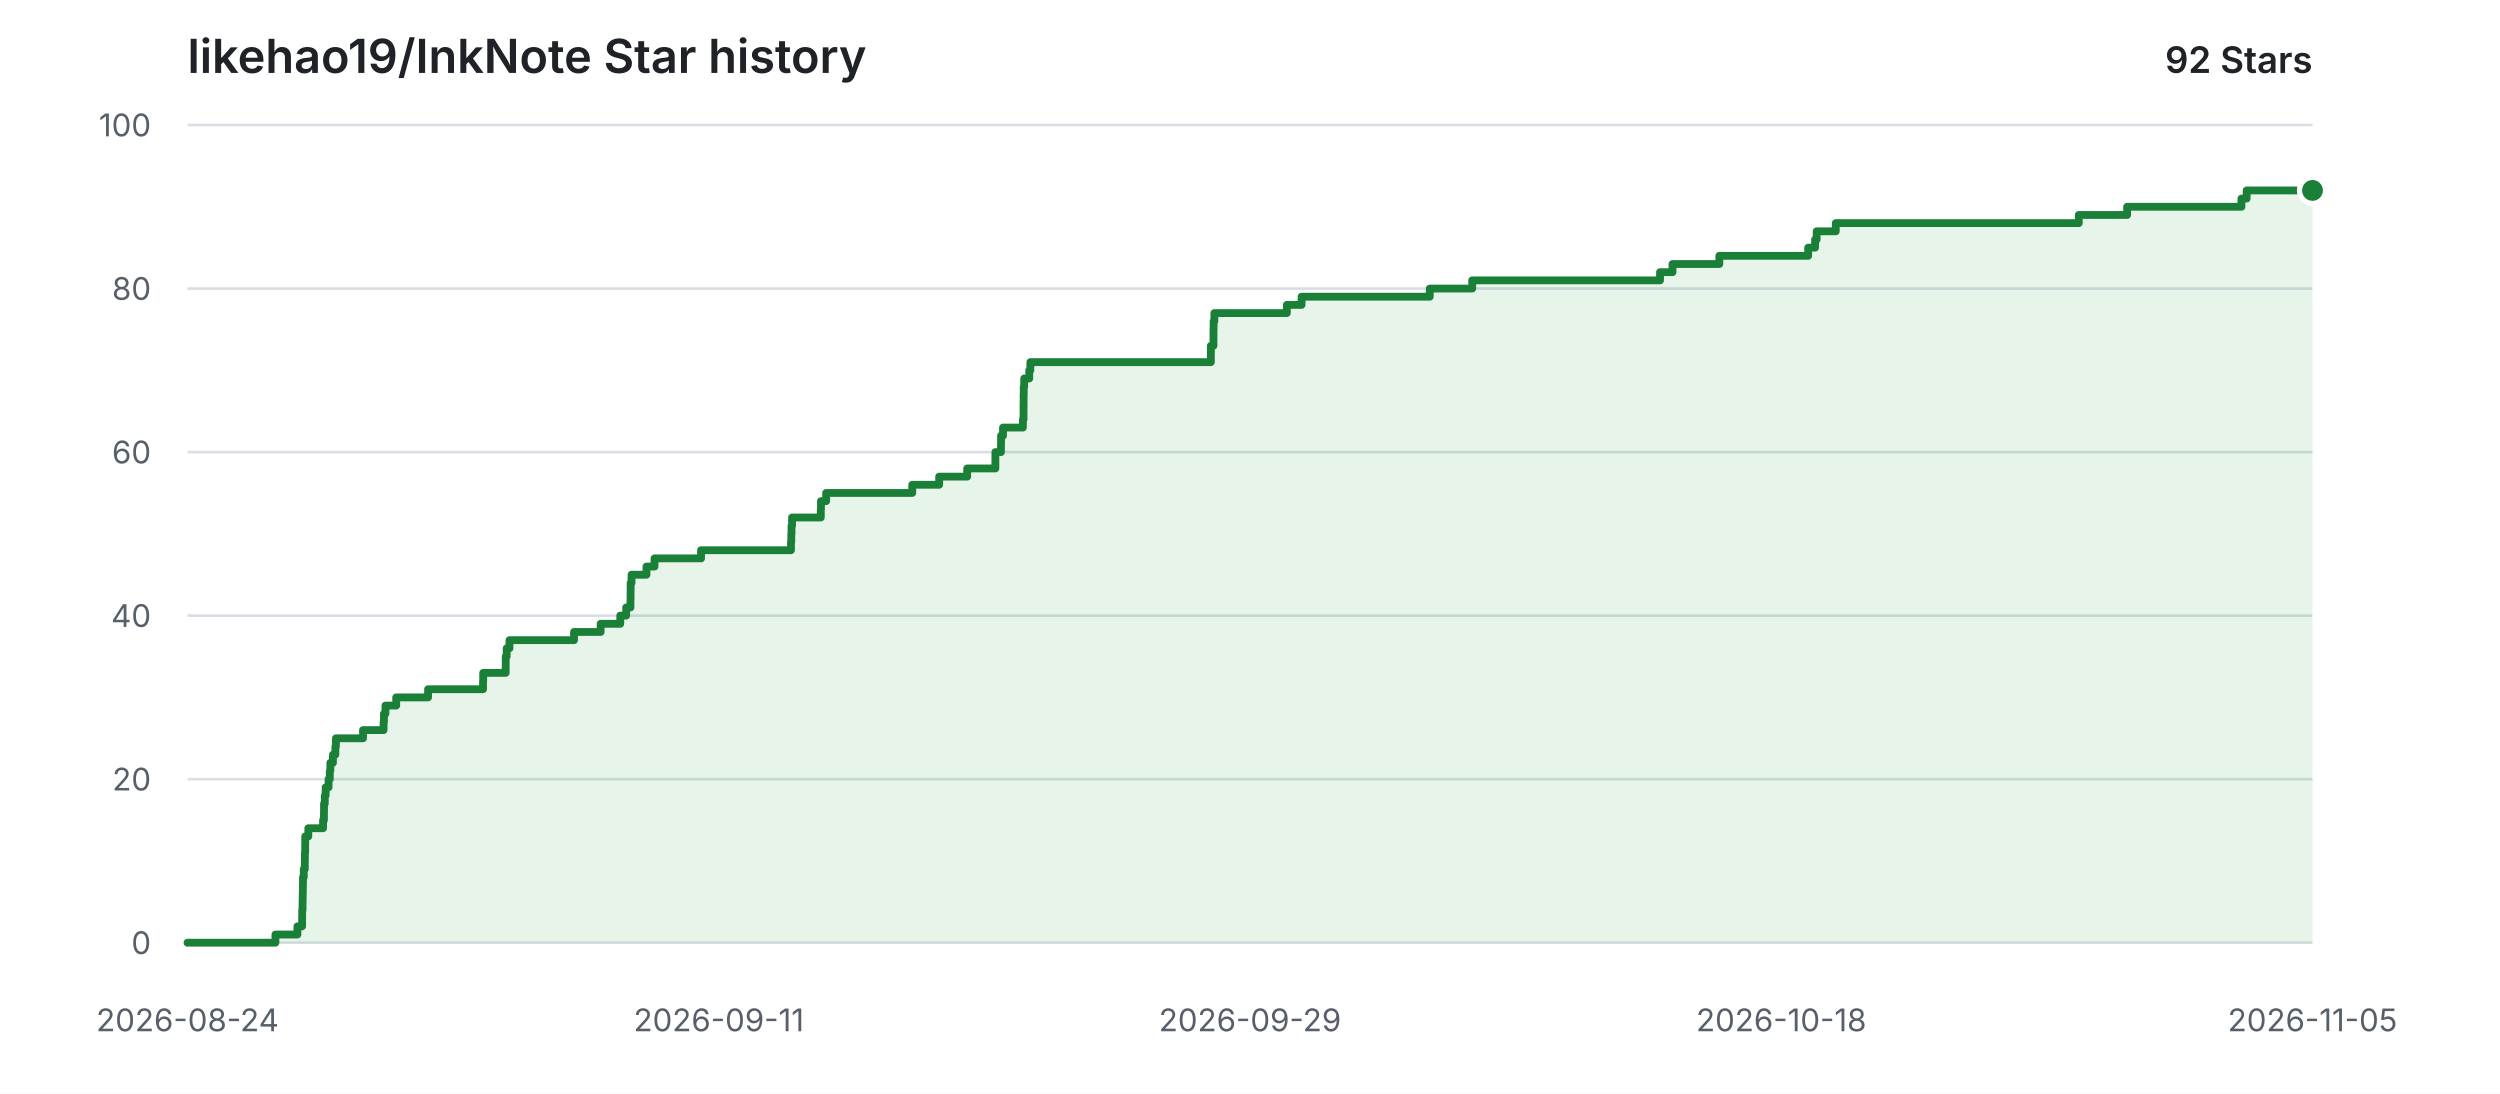
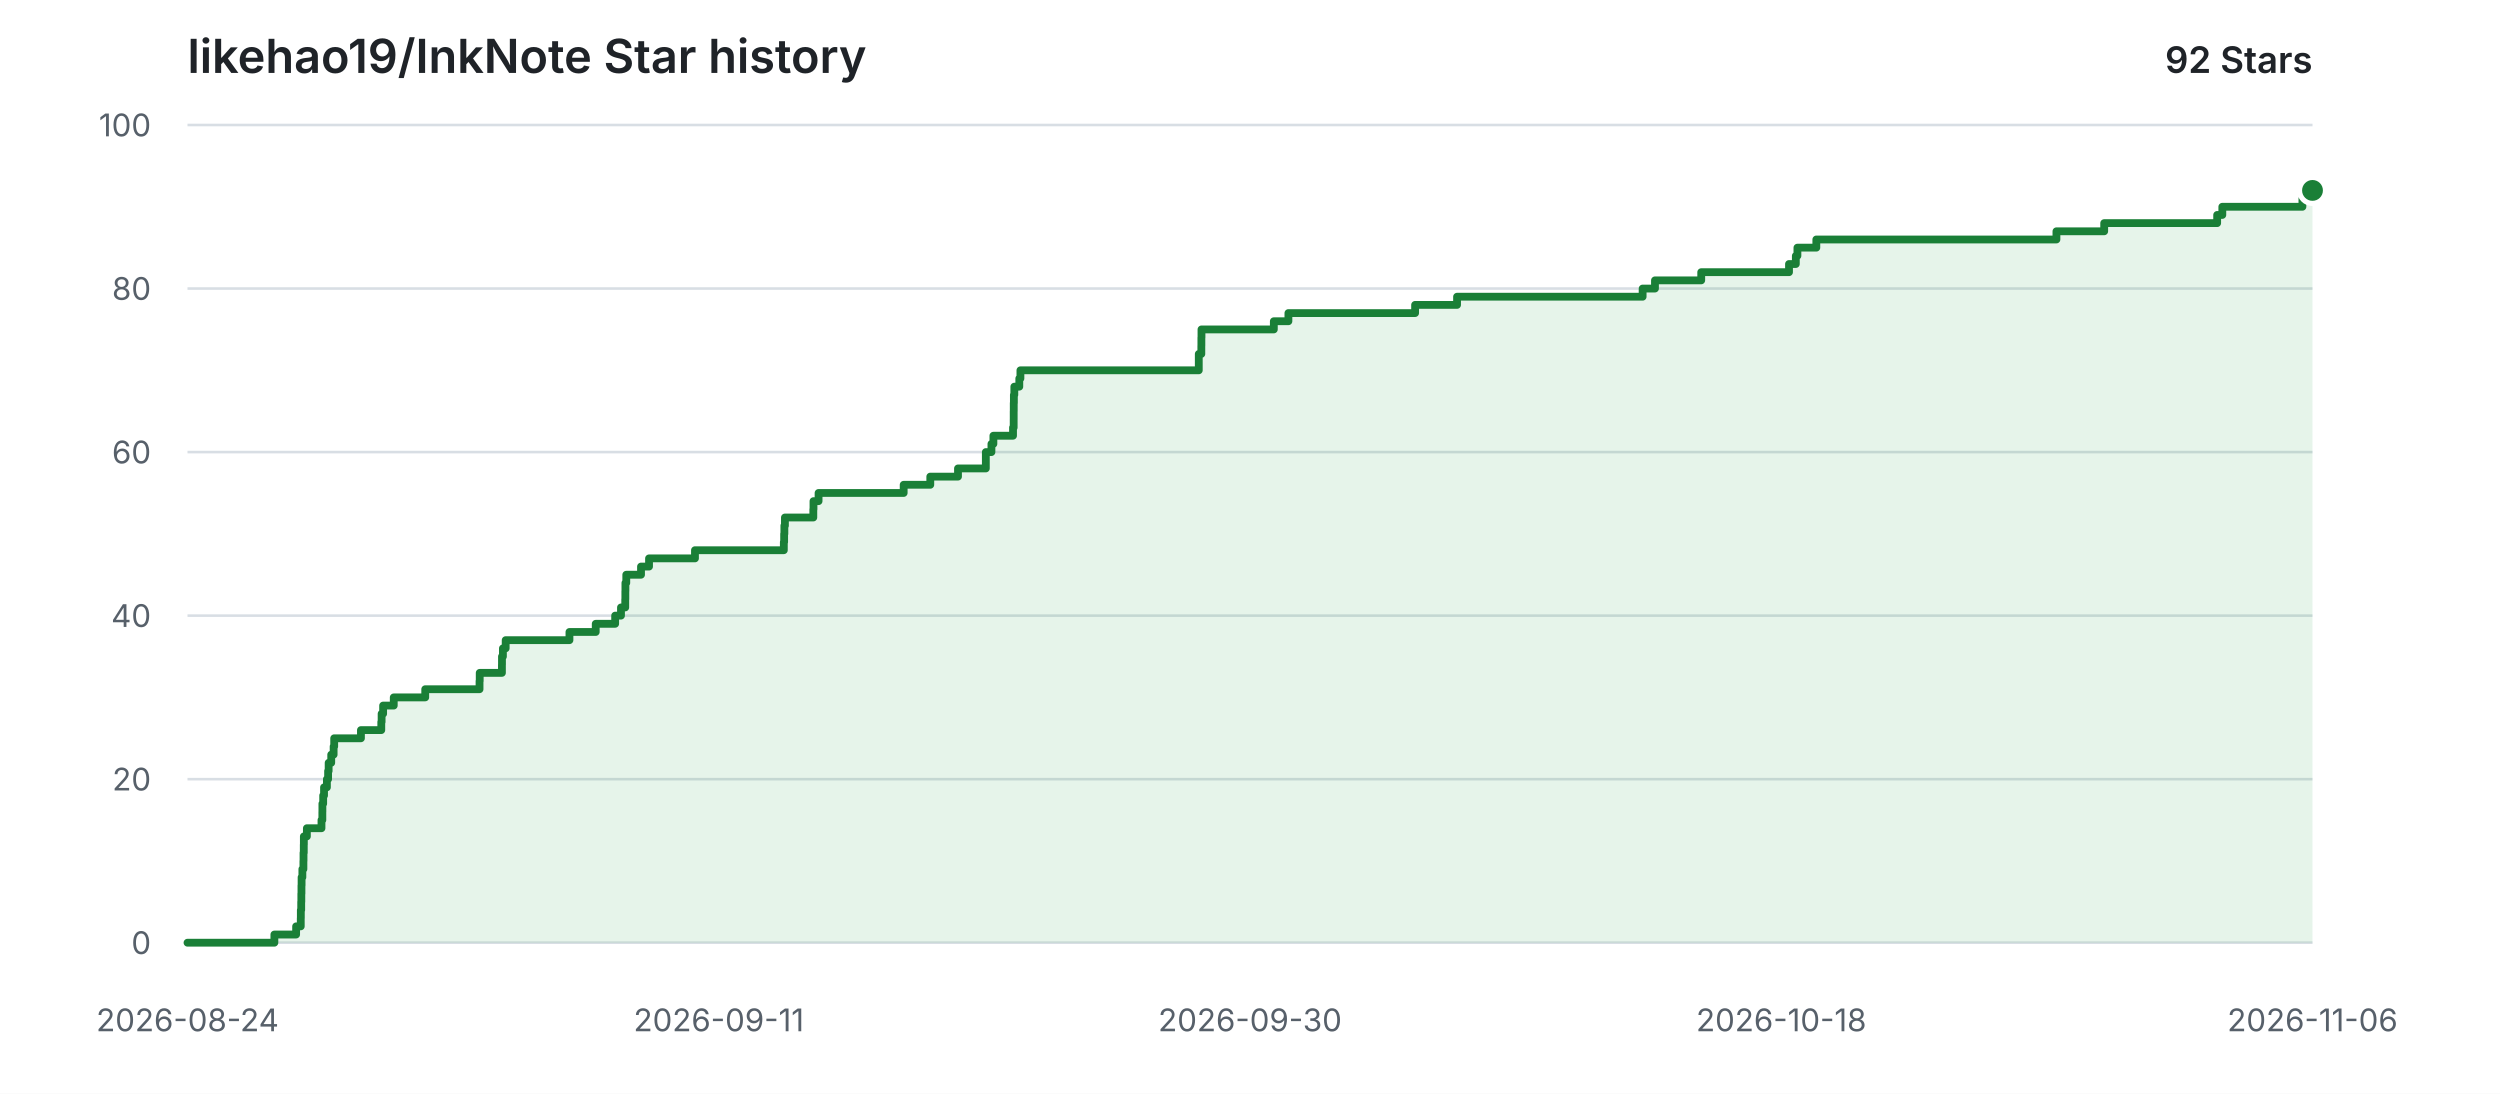
<svg xmlns="http://www.w3.org/2000/svg" width="960" height="420" viewBox="0 0 960 420" role="img" aria-labelledby="title description">
  <style>
    .background { fill: #ffffff; }
    .grid { stroke: #d8dee4; stroke-width: 1; }
    .label { fill: #57606a; font: 12px -apple-system, BlinkMacSystemFont, "Segoe UI", sans-serif; }
    .heading { fill: #1f2328; font: 600 18px -apple-system, BlinkMacSystemFont, "Segoe UI", sans-serif; }
    .count { fill: #1f2328; font: 600 14px -apple-system, BlinkMacSystemFont, "Segoe UI", sans-serif; }
    .area { fill: #2da44e; opacity: 0.12; }
    .line { fill: none; stroke: #1a7f37; stroke-width: 3; stroke-linecap: round; stroke-linejoin: round; }
    .point { fill: #1a7f37; stroke: #ffffff; stroke-width: 2; }
    @media (prefers-color-scheme: dark) {
      .background { fill: #0d1117; }
      .grid { stroke: #30363d; }
      .label { fill: #8b949e; }
      .heading, .count { fill: #e6edf3; }
      .area { fill: #3fb950; opacity: 0.14; }
      .line { stroke: #3fb950; }
      .point { fill: #3fb950; stroke: #0d1117; }
    }
  </style>
  <rect class="background" width="960" height="420" />
  <text class="heading" x="72" y="28">likehao19/InkNote Star history</text>
  <text class="count" x="888" y="28" text-anchor="end">92 Stars</text>
  <line class="grid" x1="72" y1="362.00" x2="888" y2="362.00" />
  <text class="label" x="58" y="362.00" text-anchor="end" dominant-baseline="middle">0</text>
  <line class="grid" x1="72" y1="299.20" x2="888" y2="299.20" />
  <text class="label" x="58" y="299.20" text-anchor="end" dominant-baseline="middle">20</text>
  <line class="grid" x1="72" y1="236.40" x2="888" y2="236.40" />
  <text class="label" x="58" y="236.40" text-anchor="end" dominant-baseline="middle">40</text>
  <line class="grid" x1="72" y1="173.60" x2="888" y2="173.60" />
  <text class="label" x="58" y="173.60" text-anchor="end" dominant-baseline="middle">60</text>
  <line class="grid" x1="72" y1="110.80" x2="888" y2="110.80" />
  <text class="label" x="58" y="110.80" text-anchor="end" dominant-baseline="middle">80</text>
  <line class="grid" x1="72" y1="48.00" x2="888" y2="48.00" />
  <text class="label" x="58" y="48.00" text-anchor="end" dominant-baseline="middle">100</text>
  <text class="label" x="72.00" y="396" text-anchor="middle">2026-08-24</text>
  <text class="label" x="276.00" y="396" text-anchor="middle">2026-09-11</text>
-   <text class="label" x="480.00" y="396" text-anchor="middle">2026-09-29</text>
+   <text class="label" x="480.00" y="396" text-anchor="middle">2026-09-30</text>
  <text class="label" x="684.00" y="396" text-anchor="middle">2026-10-18</text>
-   <text class="label" x="888.00" y="396" text-anchor="middle">2026-11-05</text>
-   <path class="area" d="M 72.00 362.00 H 105.76 V 358.86 H 114.21 V 355.72 H 116.01 V 352.58 H 116.04 V 349.44 H 116.18 V 346.30 H 116.23 V 343.16 H 116.29 V 340.02 H 116.34 V 336.88 H 116.64 V 333.74 H 117.04 V 330.60 H 117.08 V 327.46 H 117.18 V 324.32 H 117.21 V 321.18 H 118.39 V 318.04 H 124.06 V 314.90 H 124.40 V 311.76 H 124.42 V 308.62 H 124.72 V 305.48 H 125.05 V 302.34 H 126.17 V 299.20 H 126.63 V 296.06 H 126.85 V 292.92 H 127.85 V 289.78 H 128.78 V 286.64 H 129.00 V 283.50 H 139.40 V 280.36 H 147.30 V 277.22 H 147.43 V 274.08 H 148.01 V 270.94 H 152.14 V 267.80 H 164.38 V 264.66 H 185.48 V 261.52 H 185.55 V 258.38 H 194.18 V 255.24 H 194.20 V 252.10 H 194.56 V 248.96 H 195.64 V 245.82 H 220.42 V 242.68 H 230.64 V 239.54 H 238.18 V 236.40 H 240.45 V 233.26 H 242.10 V 230.12 H 242.14 V 226.98 H 242.17 V 223.84 H 242.50 V 220.70 H 248.24 V 217.56 H 251.34 V 214.42 H 269.20 V 211.28 H 303.73 V 208.14 H 303.85 V 205.00 H 303.94 V 201.86 H 304.15 V 198.72 H 315.18 V 195.58 H 315.25 V 192.44 H 317.23 V 189.30 H 350.30 V 186.16 H 360.64 V 183.02 H 371.40 V 179.88 H 382.23 V 176.74 H 382.23 V 173.60 H 384.37 V 170.46 H 384.40 V 167.32 H 385.16 V 164.18 H 392.79 V 161.04 H 393.04 V 157.90 H 393.05 V 154.76 H 393.07 V 151.62 H 393.12 V 148.48 H 393.29 V 145.34 H 395.23 V 142.20 H 395.66 V 139.06 H 464.97 V 135.92 H 464.97 V 132.78 H 465.97 V 129.64 H 465.98 V 126.50 H 466.03 V 123.36 H 466.32 V 120.22 H 494.14 V 117.08 H 499.80 V 113.94 H 549.03 V 110.80 H 565.33 V 107.66 H 637.45 V 104.52 H 642.24 V 101.38 H 660.22 V 98.24 H 694.34 V 95.10 H 696.99 V 91.96 H 697.60 V 88.82 H 704.94 V 85.68 H 798.25 V 82.54 H 816.81 V 79.40 H 860.71 V 76.26 H 862.72 V 73.12 H 888.00 V 362.00 H 72.00 Z" />
-   <path class="line" d="M 72.00 362.00 H 105.76 V 358.86 H 114.21 V 355.72 H 116.01 V 352.58 H 116.04 V 349.44 H 116.18 V 346.30 H 116.23 V 343.16 H 116.29 V 340.02 H 116.34 V 336.88 H 116.64 V 333.74 H 117.04 V 330.60 H 117.08 V 327.46 H 117.18 V 324.32 H 117.21 V 321.18 H 118.39 V 318.04 H 124.06 V 314.90 H 124.40 V 311.76 H 124.42 V 308.62 H 124.72 V 305.48 H 125.05 V 302.34 H 126.17 V 299.20 H 126.63 V 296.06 H 126.85 V 292.92 H 127.85 V 289.78 H 128.78 V 286.64 H 129.00 V 283.50 H 139.40 V 280.36 H 147.30 V 277.22 H 147.43 V 274.08 H 148.01 V 270.94 H 152.14 V 267.80 H 164.38 V 264.66 H 185.48 V 261.52 H 185.55 V 258.38 H 194.18 V 255.24 H 194.20 V 252.10 H 194.56 V 248.96 H 195.64 V 245.82 H 220.42 V 242.68 H 230.64 V 239.54 H 238.18 V 236.40 H 240.45 V 233.26 H 242.10 V 230.12 H 242.14 V 226.98 H 242.17 V 223.84 H 242.50 V 220.70 H 248.24 V 217.56 H 251.34 V 214.42 H 269.20 V 211.28 H 303.73 V 208.14 H 303.85 V 205.00 H 303.94 V 201.86 H 304.15 V 198.72 H 315.18 V 195.58 H 315.25 V 192.44 H 317.23 V 189.30 H 350.30 V 186.16 H 360.64 V 183.02 H 371.40 V 179.88 H 382.23 V 176.74 H 382.23 V 173.60 H 384.37 V 170.46 H 384.40 V 167.32 H 385.16 V 164.18 H 392.79 V 161.04 H 393.04 V 157.90 H 393.05 V 154.76 H 393.07 V 151.62 H 393.12 V 148.48 H 393.29 V 145.34 H 395.23 V 142.20 H 395.66 V 139.06 H 464.97 V 135.92 H 464.97 V 132.78 H 465.97 V 129.64 H 465.98 V 126.50 H 466.03 V 123.36 H 466.32 V 120.22 H 494.14 V 117.08 H 499.80 V 113.94 H 549.03 V 110.80 H 565.33 V 107.66 H 637.45 V 104.52 H 642.24 V 101.38 H 660.22 V 98.24 H 694.34 V 95.10 H 696.99 V 91.96 H 697.60 V 88.82 H 704.94 V 85.68 H 798.25 V 82.54 H 816.81 V 79.40 H 860.71 V 76.26 H 862.72 V 73.12 H 888.00" />
+   <text class="label" x="888.00" y="396" text-anchor="middle">2026-11-06</text>
+   <path class="area" d="M 72.00 362.00 H 105.36 V 358.86 H 113.71 V 355.72 H 115.49 V 352.58 H 115.52 V 349.44 H 115.66 V 346.30 H 115.71 V 343.16 H 115.76 V 340.02 H 115.81 V 336.88 H 116.11 V 333.74 H 116.51 V 330.60 H 116.55 V 327.46 H 116.65 V 324.32 H 116.68 V 321.18 H 117.84 V 318.04 H 123.45 V 314.90 H 123.78 V 311.76 H 123.80 V 308.62 H 124.10 V 305.48 H 124.43 V 302.34 H 125.53 V 299.20 H 125.99 V 296.06 H 126.20 V 292.92 H 127.19 V 289.78 H 128.11 V 286.64 H 128.33 V 283.50 H 138.60 V 280.36 H 146.41 V 277.22 H 146.54 V 274.08 H 147.12 V 270.94 H 151.20 V 267.80 H 163.29 V 264.66 H 184.14 V 261.52 H 184.21 V 258.38 H 192.74 V 255.24 H 192.76 V 252.10 H 193.12 V 248.96 H 194.18 V 245.82 H 218.67 V 242.68 H 228.76 V 239.54 H 236.22 V 236.40 H 238.46 V 233.26 H 240.09 V 230.12 H 240.13 V 226.98 H 240.16 V 223.84 H 240.49 V 220.70 H 246.15 V 217.56 H 249.23 V 214.42 H 266.87 V 211.28 H 300.99 V 208.14 H 301.11 V 205.00 H 301.20 V 201.86 H 301.41 V 198.72 H 312.31 V 195.58 H 312.38 V 192.44 H 314.33 V 189.30 H 347.01 V 186.16 H 357.23 V 183.02 H 367.87 V 179.88 H 378.56 V 176.74 H 378.56 V 173.60 H 380.71 V 170.46 H 381.46 V 167.32 H 389.00 V 164.18 H 389.25 V 161.04 H 389.26 V 157.90 H 389.28 V 154.76 H 389.33 V 151.62 H 389.50 V 148.48 H 391.41 V 145.34 H 391.84 V 142.20 H 460.33 V 139.06 H 460.33 V 135.92 H 461.31 V 132.78 H 461.33 V 129.64 H 461.37 V 126.50 H 489.15 V 123.36 H 494.75 V 120.22 H 543.40 V 117.08 H 559.51 V 113.94 H 630.77 V 110.80 H 635.51 V 107.66 H 653.27 V 104.52 H 686.98 V 101.38 H 689.60 V 98.24 H 690.21 V 95.10 H 697.47 V 91.96 H 789.67 V 88.82 H 808.01 V 85.68 H 851.39 V 82.54 H 853.37 V 79.40 H 884.13 V 76.26 H 887.33 V 73.12 H 888.00 V 362.00 H 72.00 Z" />
+   <path class="line" d="M 72.00 362.00 H 105.36 V 358.86 H 113.71 V 355.72 H 115.49 V 352.58 H 115.52 V 349.44 H 115.66 V 346.30 H 115.71 V 343.16 H 115.76 V 340.02 H 115.81 V 336.88 H 116.11 V 333.74 H 116.51 V 330.60 H 116.55 V 327.46 H 116.65 V 324.32 H 116.68 V 321.18 H 117.84 V 318.04 H 123.45 V 314.90 H 123.78 V 311.76 H 123.80 V 308.62 H 124.10 V 305.48 H 124.43 V 302.34 H 125.53 V 299.20 H 125.99 V 296.06 H 126.20 V 292.92 H 127.19 V 289.78 H 128.11 V 286.64 H 128.33 V 283.50 H 138.60 V 280.36 H 146.41 V 277.22 H 146.54 V 274.08 H 147.12 V 270.94 H 151.20 V 267.80 H 163.29 V 264.66 H 184.14 V 261.52 H 184.21 V 258.38 H 192.74 V 255.24 H 192.76 V 252.10 H 193.12 V 248.96 H 194.18 V 245.82 H 218.67 V 242.68 H 228.76 V 239.54 H 236.22 V 236.40 H 238.46 V 233.26 H 240.09 V 230.12 H 240.13 V 226.98 H 240.16 V 223.84 H 240.49 V 220.70 H 246.15 V 217.56 H 249.23 V 214.42 H 266.87 V 211.28 H 300.99 V 208.14 H 301.11 V 205.00 H 301.20 V 201.86 H 301.41 V 198.72 H 312.31 V 195.58 H 312.38 V 192.44 H 314.33 V 189.30 H 347.01 V 186.16 H 357.23 V 183.02 H 367.87 V 179.88 H 378.56 V 176.74 H 378.56 V 173.60 H 380.71 V 170.46 H 381.46 V 167.32 H 389.00 V 164.18 H 389.25 V 161.04 H 389.26 V 157.90 H 389.28 V 154.76 H 389.33 V 151.62 H 389.50 V 148.48 H 391.41 V 145.34 H 391.84 V 142.20 H 460.33 V 139.06 H 460.33 V 135.92 H 461.31 V 132.78 H 461.33 V 129.64 H 461.37 V 126.50 H 489.15 V 123.36 H 494.75 V 120.22 H 543.40 V 117.08 H 559.51 V 113.94 H 630.77 V 110.80 H 635.51 V 107.66 H 653.27 V 104.52 H 686.98 V 101.38 H 689.60 V 98.24 H 690.21 V 95.10 H 697.47 V 91.96 H 789.67 V 88.82 H 808.01 V 85.68 H 851.39 V 82.54 H 853.37 V 79.40 H 884.13 V 76.26 H 887.33 V 73.12 H 888.00" />
  <circle class="point" cx="888.00" cy="73.12" r="5" />
</svg>
